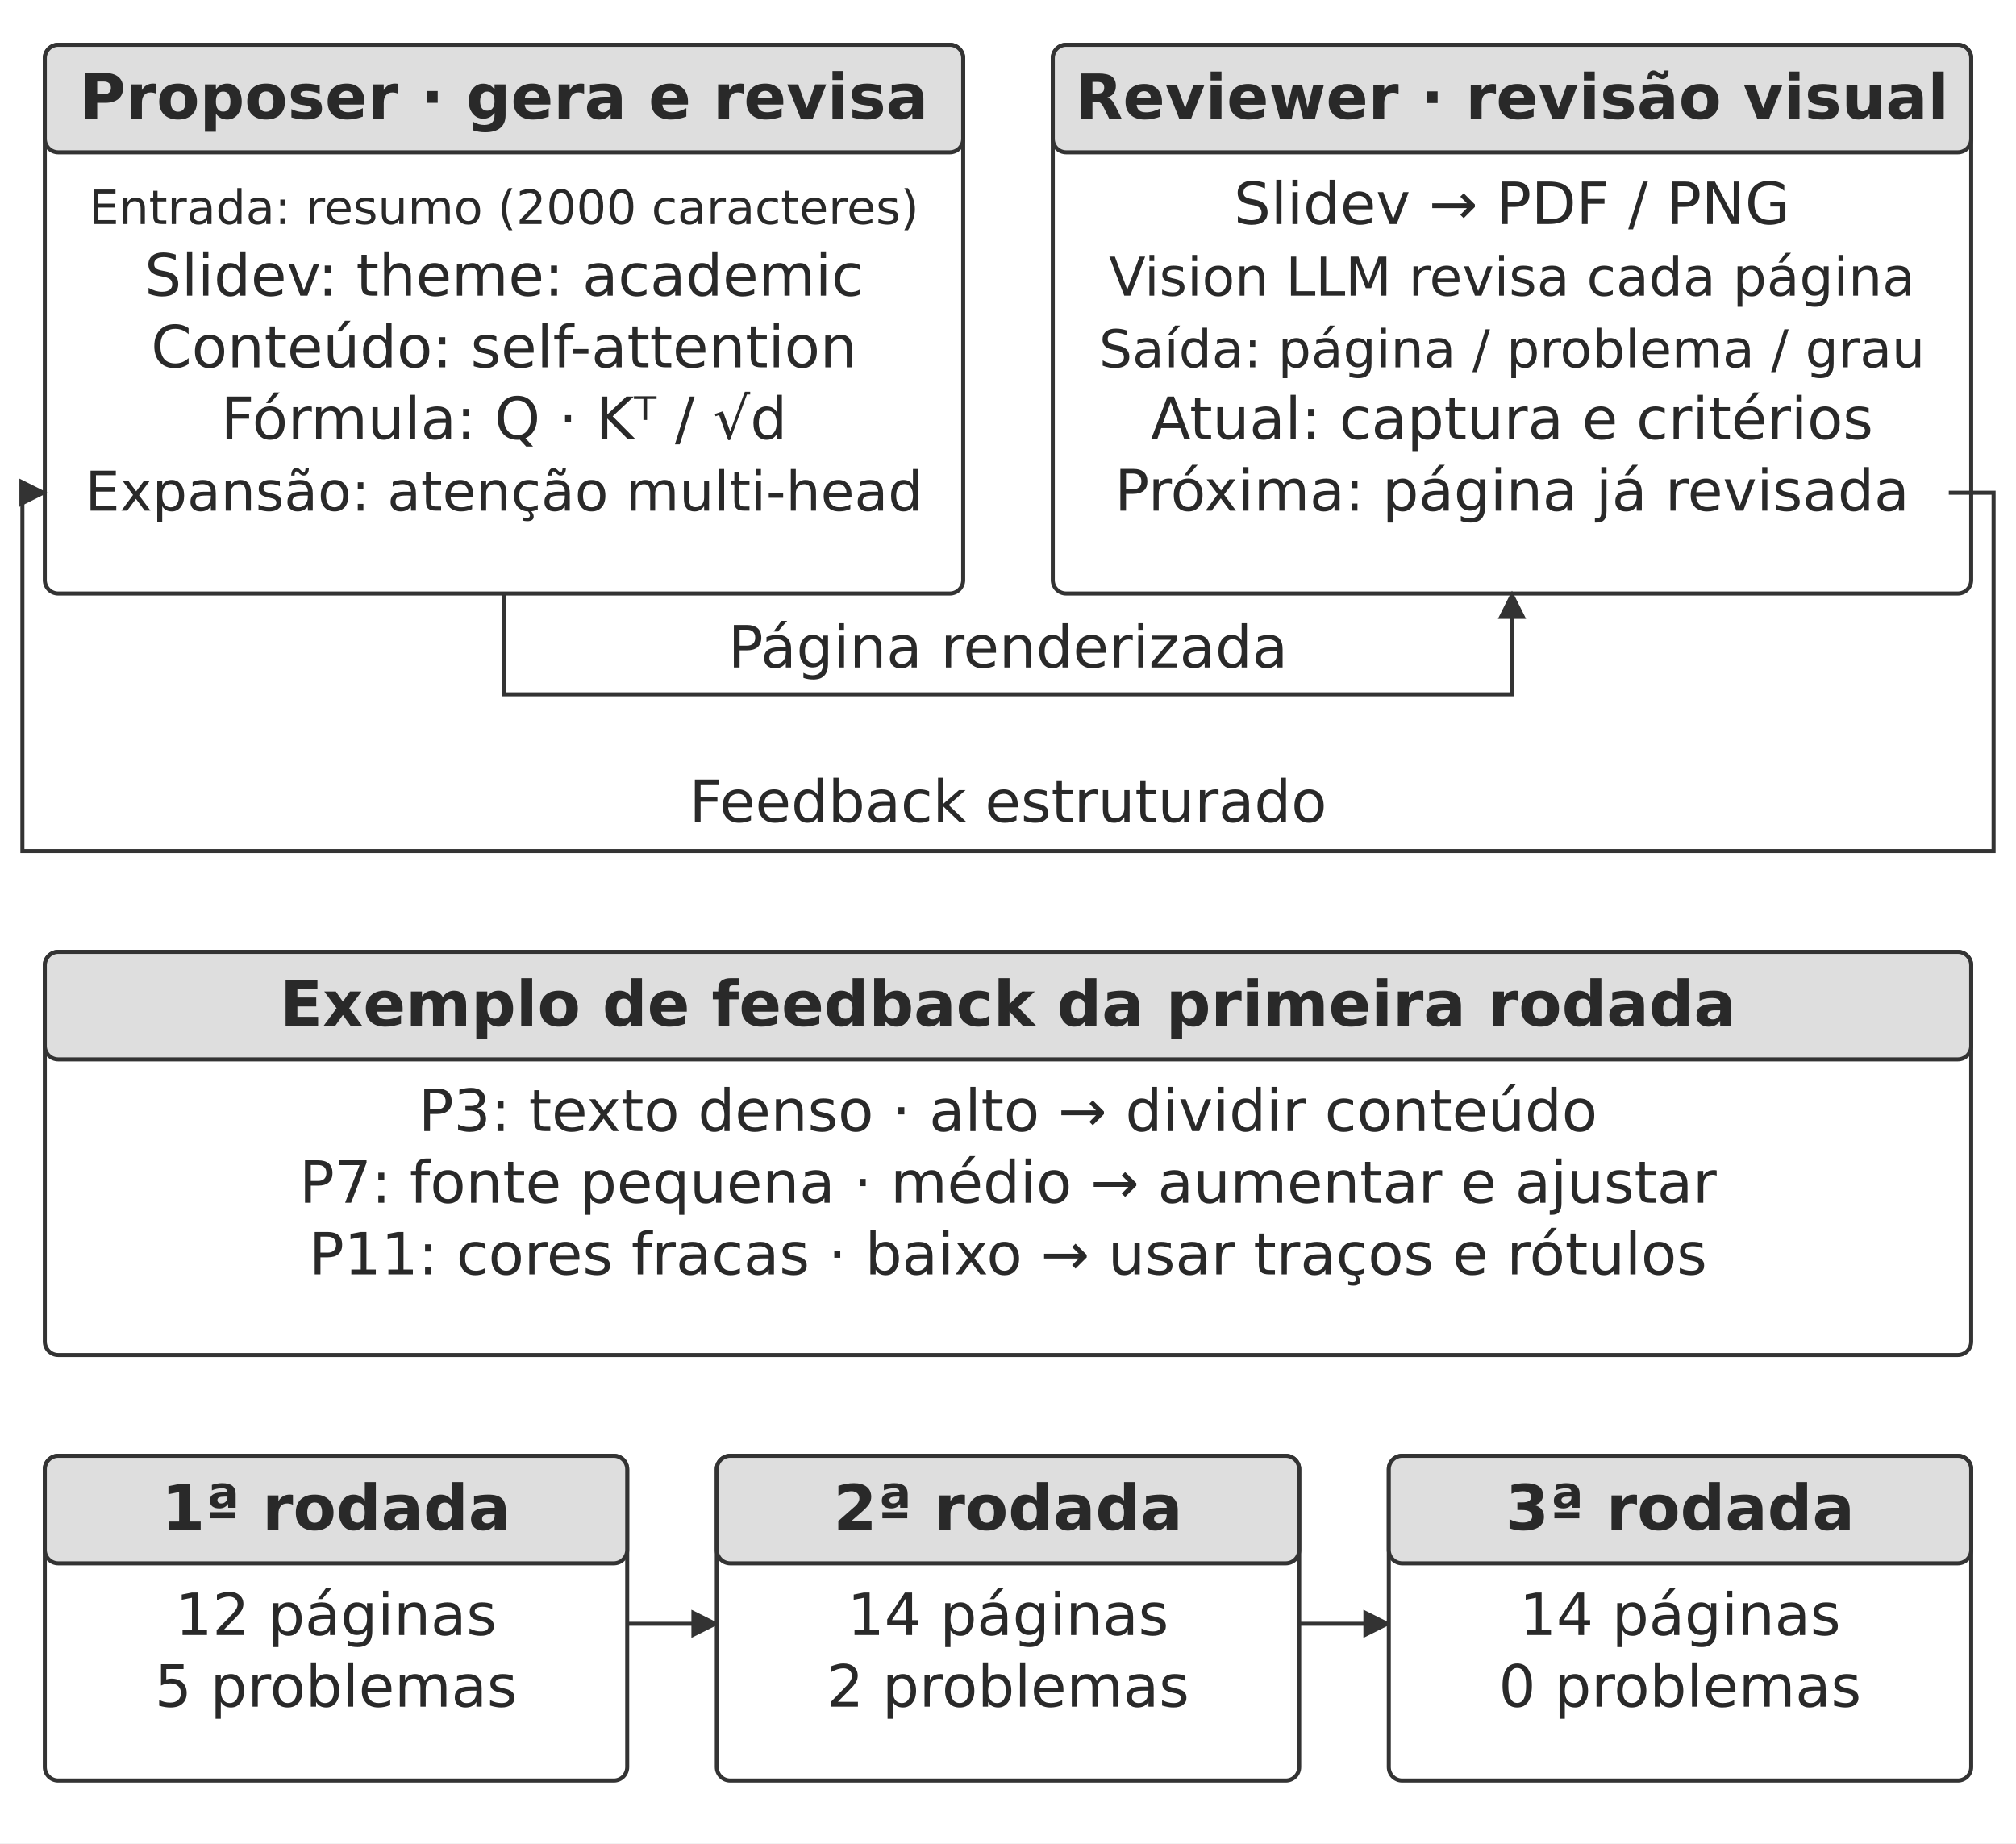
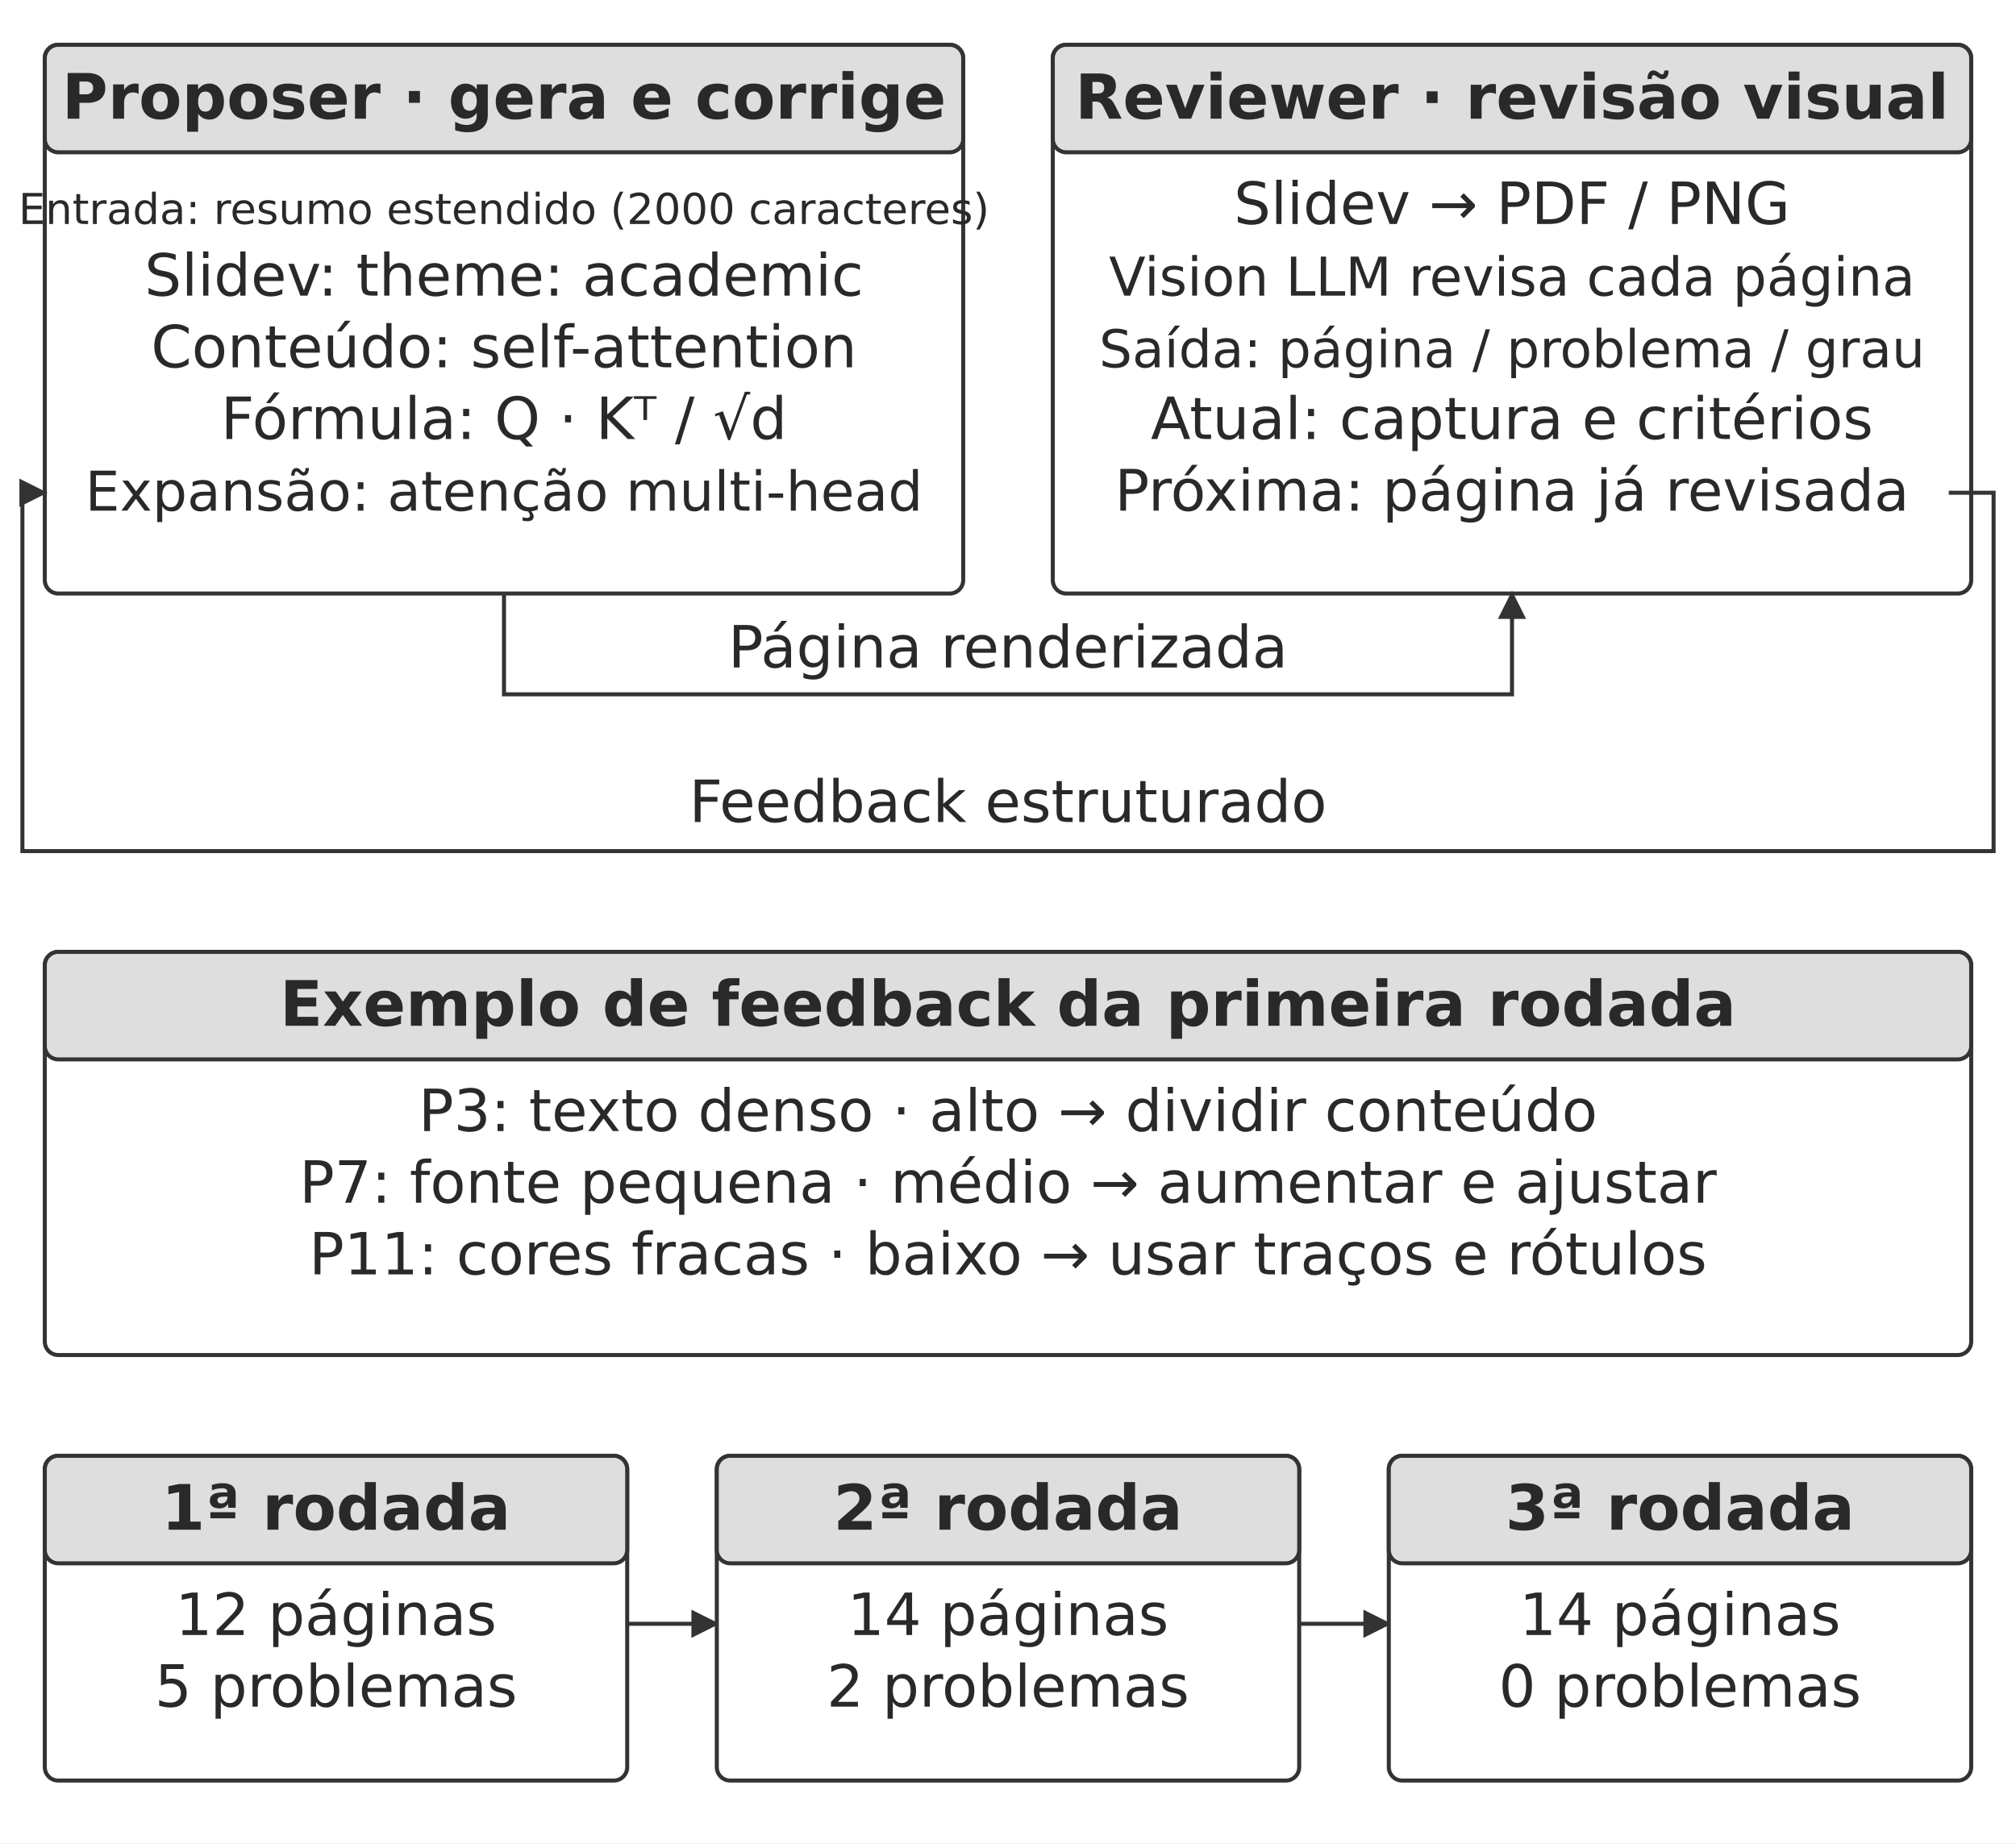
<svg xmlns="http://www.w3.org/2000/svg" width="106.000mm" height="96.931mm" viewBox="0 0 900 823" role="img" aria-labelledby="title desc">
  <defs>
    <marker id="arrow" viewBox="0 0 10 10" refX="9" refY="5" markerWidth="7" markerHeight="7" orient="auto-start-reverse">
      <path d="M0 0 L10 5 L0 10 Z" fill="#333333" />
    </marker>
  </defs>
  <rect width="900" height="823" fill="#ffffff" y="0" />
  <rect x="20" y="20" width="410" height="245" rx="6" fill="#ffffff" stroke="#333333" stroke-width="1.8" />
  <rect x="20" y="20" width="410" height="48" rx="6" fill="#dedede" stroke="#333333" stroke-width="1.8" />
-   <text x="225" y="53" text-anchor="middle" font-family="&quot;DejaVu Sans&quot;, Arial, &quot;Helvetica Neue&quot;, sans-serif" font-size="28.0" font-weight="700" fill="#292929">Proposer · gera e revisa</text>
-   <text x="225" y="100" text-anchor="middle" font-family="&quot;DejaVu Sans&quot;, Arial, &quot;Helvetica Neue&quot;, sans-serif" font-size="21.1" font-weight="400" fill="#292929">Entrada: resumo (2000 caracteres)</text>
+   <text x="225" y="53" text-anchor="middle" font-family="&quot;DejaVu Sans&quot;, Arial, &quot;Helvetica Neue&quot;, sans-serif" font-size="28.0" font-weight="700" fill="#292929">Proposer · gera e corrige</text>
+   <text x="225" y="100" text-anchor="middle" font-family="&quot;DejaVu Sans&quot;, Arial, &quot;Helvetica Neue&quot;, sans-serif" font-size="19" font-weight="400" fill="#292929">Entrada: resumo estendido (2000 caracteres)</text>
  <text x="225" y="132" text-anchor="middle" font-family="&quot;DejaVu Sans&quot;, Arial, &quot;Helvetica Neue&quot;, sans-serif" font-size="26.0" font-weight="400" fill="#292929">Slidev: theme: academic</text>
  <text x="225" y="164" text-anchor="middle" font-family="&quot;DejaVu Sans&quot;, Arial, &quot;Helvetica Neue&quot;, sans-serif" font-size="26.0" font-weight="400" fill="#292929">Conteúdo: self-attention</text>
  <text x="225" y="196" text-anchor="middle" font-family="&quot;DejaVu Sans&quot;, Arial, &quot;Helvetica Neue&quot;, sans-serif" font-size="26.0" font-weight="400" fill="#292929">Fórmula: Q · Kᵀ / √d</text>
  <text x="225" y="228" text-anchor="middle" font-family="&quot;DejaVu Sans&quot;, Arial, &quot;Helvetica Neue&quot;, sans-serif" font-size="24.5" font-weight="400" fill="#292929">Expansão: atenção multi-head</text>
  <rect x="470" y="20" width="410" height="245" rx="6" fill="#ffffff" stroke="#333333" stroke-width="1.8" />
  <rect x="470" y="20" width="410" height="48" rx="6" fill="#dedede" stroke="#333333" stroke-width="1.8" />
  <text x="675" y="53" text-anchor="middle" font-family="&quot;DejaVu Sans&quot;, Arial, &quot;Helvetica Neue&quot;, sans-serif" font-size="27.7" font-weight="700" fill="#292929">Reviewer · revisão visual</text>
  <text x="675" y="100" text-anchor="middle" font-family="&quot;DejaVu Sans&quot;, Arial, &quot;Helvetica Neue&quot;, sans-serif" font-size="26.0" font-weight="400" fill="#292929">Slidev → PDF / PNG</text>
  <text x="675" y="132" text-anchor="middle" font-family="&quot;DejaVu Sans&quot;, Arial, &quot;Helvetica Neue&quot;, sans-serif" font-size="23.9" font-weight="400" fill="#292929">Vision LLM revisa cada página</text>
  <text x="675" y="164" text-anchor="middle" font-family="&quot;DejaVu Sans&quot;, Arial, &quot;Helvetica Neue&quot;, sans-serif" font-size="23.3" font-weight="400" fill="#292929">Saída: página / problema / grau</text>
  <text x="675" y="196" text-anchor="middle" font-family="&quot;DejaVu Sans&quot;, Arial, &quot;Helvetica Neue&quot;, sans-serif" font-size="26.0" font-weight="400" fill="#292929">Atual: captura e critérios</text>
  <text x="675" y="228" text-anchor="middle" font-family="&quot;DejaVu Sans&quot;, Arial, &quot;Helvetica Neue&quot;, sans-serif" font-size="25.6" font-weight="400" fill="#292929">Próxima: página já revisada</text>
  <path d="M225 265 L225 310 L675 310 L675 265" fill="none" stroke="#333333" stroke-width="1.8" marker-end="url(#arrow)" />
  <text x="450" y="298" text-anchor="middle" font-family="&quot;DejaVu Sans&quot;, Arial, &quot;Helvetica Neue&quot;, sans-serif" font-size="26.0" font-weight="400" fill="#292929">Página renderizada</text>
  <path d="M870 220 L890 220 L890 380 L10 380 L10 220 L20 220" fill="none" stroke="#333333" stroke-width="1.8" marker-end="url(#arrow)" />
  <text x="450" y="367" text-anchor="middle" font-family="&quot;DejaVu Sans&quot;, Arial, &quot;Helvetica Neue&quot;, sans-serif" font-size="26.0" font-weight="400" fill="#292929">Feedback estruturado</text>
  <rect x="20" y="425" width="860" height="180" rx="6" fill="#ffffff" stroke="#333333" stroke-width="1.8" />
  <rect x="20" y="425" width="860" height="48" rx="6" fill="#dedede" stroke="#333333" stroke-width="1.8" />
  <text x="450" y="458" text-anchor="middle" font-family="&quot;DejaVu Sans&quot;, Arial, &quot;Helvetica Neue&quot;, sans-serif" font-size="28.0" font-weight="700" fill="#292929">Exemplo de feedback da primeira rodada</text>
  <text x="450" y="505" text-anchor="middle" font-family="&quot;DejaVu Sans&quot;, Arial, &quot;Helvetica Neue&quot;, sans-serif" font-size="26.0" font-weight="400" fill="#292929">P3: texto denso · alto → dividir conteúdo</text>
  <text x="450" y="537" text-anchor="middle" font-family="&quot;DejaVu Sans&quot;, Arial, &quot;Helvetica Neue&quot;, sans-serif" font-size="26.0" font-weight="400" fill="#292929">P7: fonte pequena · médio → aumentar e ajustar</text>
  <text x="450" y="569" text-anchor="middle" font-family="&quot;DejaVu Sans&quot;, Arial, &quot;Helvetica Neue&quot;, sans-serif" font-size="26.0" font-weight="400" fill="#292929">P11: cores fracas · baixo → usar traços e rótulos</text>
  <rect x="20" y="650" width="260" height="145" rx="6" fill="#ffffff" stroke="#333333" stroke-width="1.8" />
  <rect x="20" y="650" width="260" height="48" rx="6" fill="#dedede" stroke="#333333" stroke-width="1.8" />
  <text x="150" y="683" text-anchor="middle" font-family="&quot;DejaVu Sans&quot;, Arial, &quot;Helvetica Neue&quot;, sans-serif" font-size="28.0" font-weight="700" fill="#292929">1ª rodada</text>
  <text x="150" y="730" text-anchor="middle" font-family="&quot;DejaVu Sans&quot;, Arial, &quot;Helvetica Neue&quot;, sans-serif" font-size="26.0" font-weight="400" fill="#292929">12 páginas</text>
  <text x="150" y="762" text-anchor="middle" font-family="&quot;DejaVu Sans&quot;, Arial, &quot;Helvetica Neue&quot;, sans-serif" font-size="26.0" font-weight="400" fill="#292929">5 problemas</text>
  <path d="M280 725 L320 725" fill="none" stroke="#333333" stroke-width="1.8" marker-end="url(#arrow)" />
  <rect x="320" y="650" width="260" height="145" rx="6" fill="#ffffff" stroke="#333333" stroke-width="1.8" />
  <rect x="320" y="650" width="260" height="48" rx="6" fill="#dedede" stroke="#333333" stroke-width="1.8" />
  <text x="450" y="683" text-anchor="middle" font-family="&quot;DejaVu Sans&quot;, Arial, &quot;Helvetica Neue&quot;, sans-serif" font-size="28.0" font-weight="700" fill="#292929">2ª rodada</text>
  <text x="450" y="730" text-anchor="middle" font-family="&quot;DejaVu Sans&quot;, Arial, &quot;Helvetica Neue&quot;, sans-serif" font-size="26.0" font-weight="400" fill="#292929">14 páginas</text>
  <text x="450" y="762" text-anchor="middle" font-family="&quot;DejaVu Sans&quot;, Arial, &quot;Helvetica Neue&quot;, sans-serif" font-size="26.0" font-weight="400" fill="#292929">2 problemas</text>
  <path d="M580 725 L620 725" fill="none" stroke="#333333" stroke-width="1.8" marker-end="url(#arrow)" />
  <rect x="620" y="650" width="260" height="145" rx="6" fill="#ffffff" stroke="#333333" stroke-width="1.8" />
  <rect x="620" y="650" width="260" height="48" rx="6" fill="#dedede" stroke="#333333" stroke-width="1.8" />
  <text x="750" y="683" text-anchor="middle" font-family="&quot;DejaVu Sans&quot;, Arial, &quot;Helvetica Neue&quot;, sans-serif" font-size="28.0" font-weight="700" fill="#292929">3ª rodada</text>
  <text x="750" y="730" text-anchor="middle" font-family="&quot;DejaVu Sans&quot;, Arial, &quot;Helvetica Neue&quot;, sans-serif" font-size="26.0" font-weight="400" fill="#292929">14 páginas</text>
  <text x="750" y="762" text-anchor="middle" font-family="&quot;DejaVu Sans&quot;, Arial, &quot;Helvetica Neue&quot;, sans-serif" font-size="26.0" font-weight="400" fill="#292929">0 problemas</text>
  <defs />
</svg>
